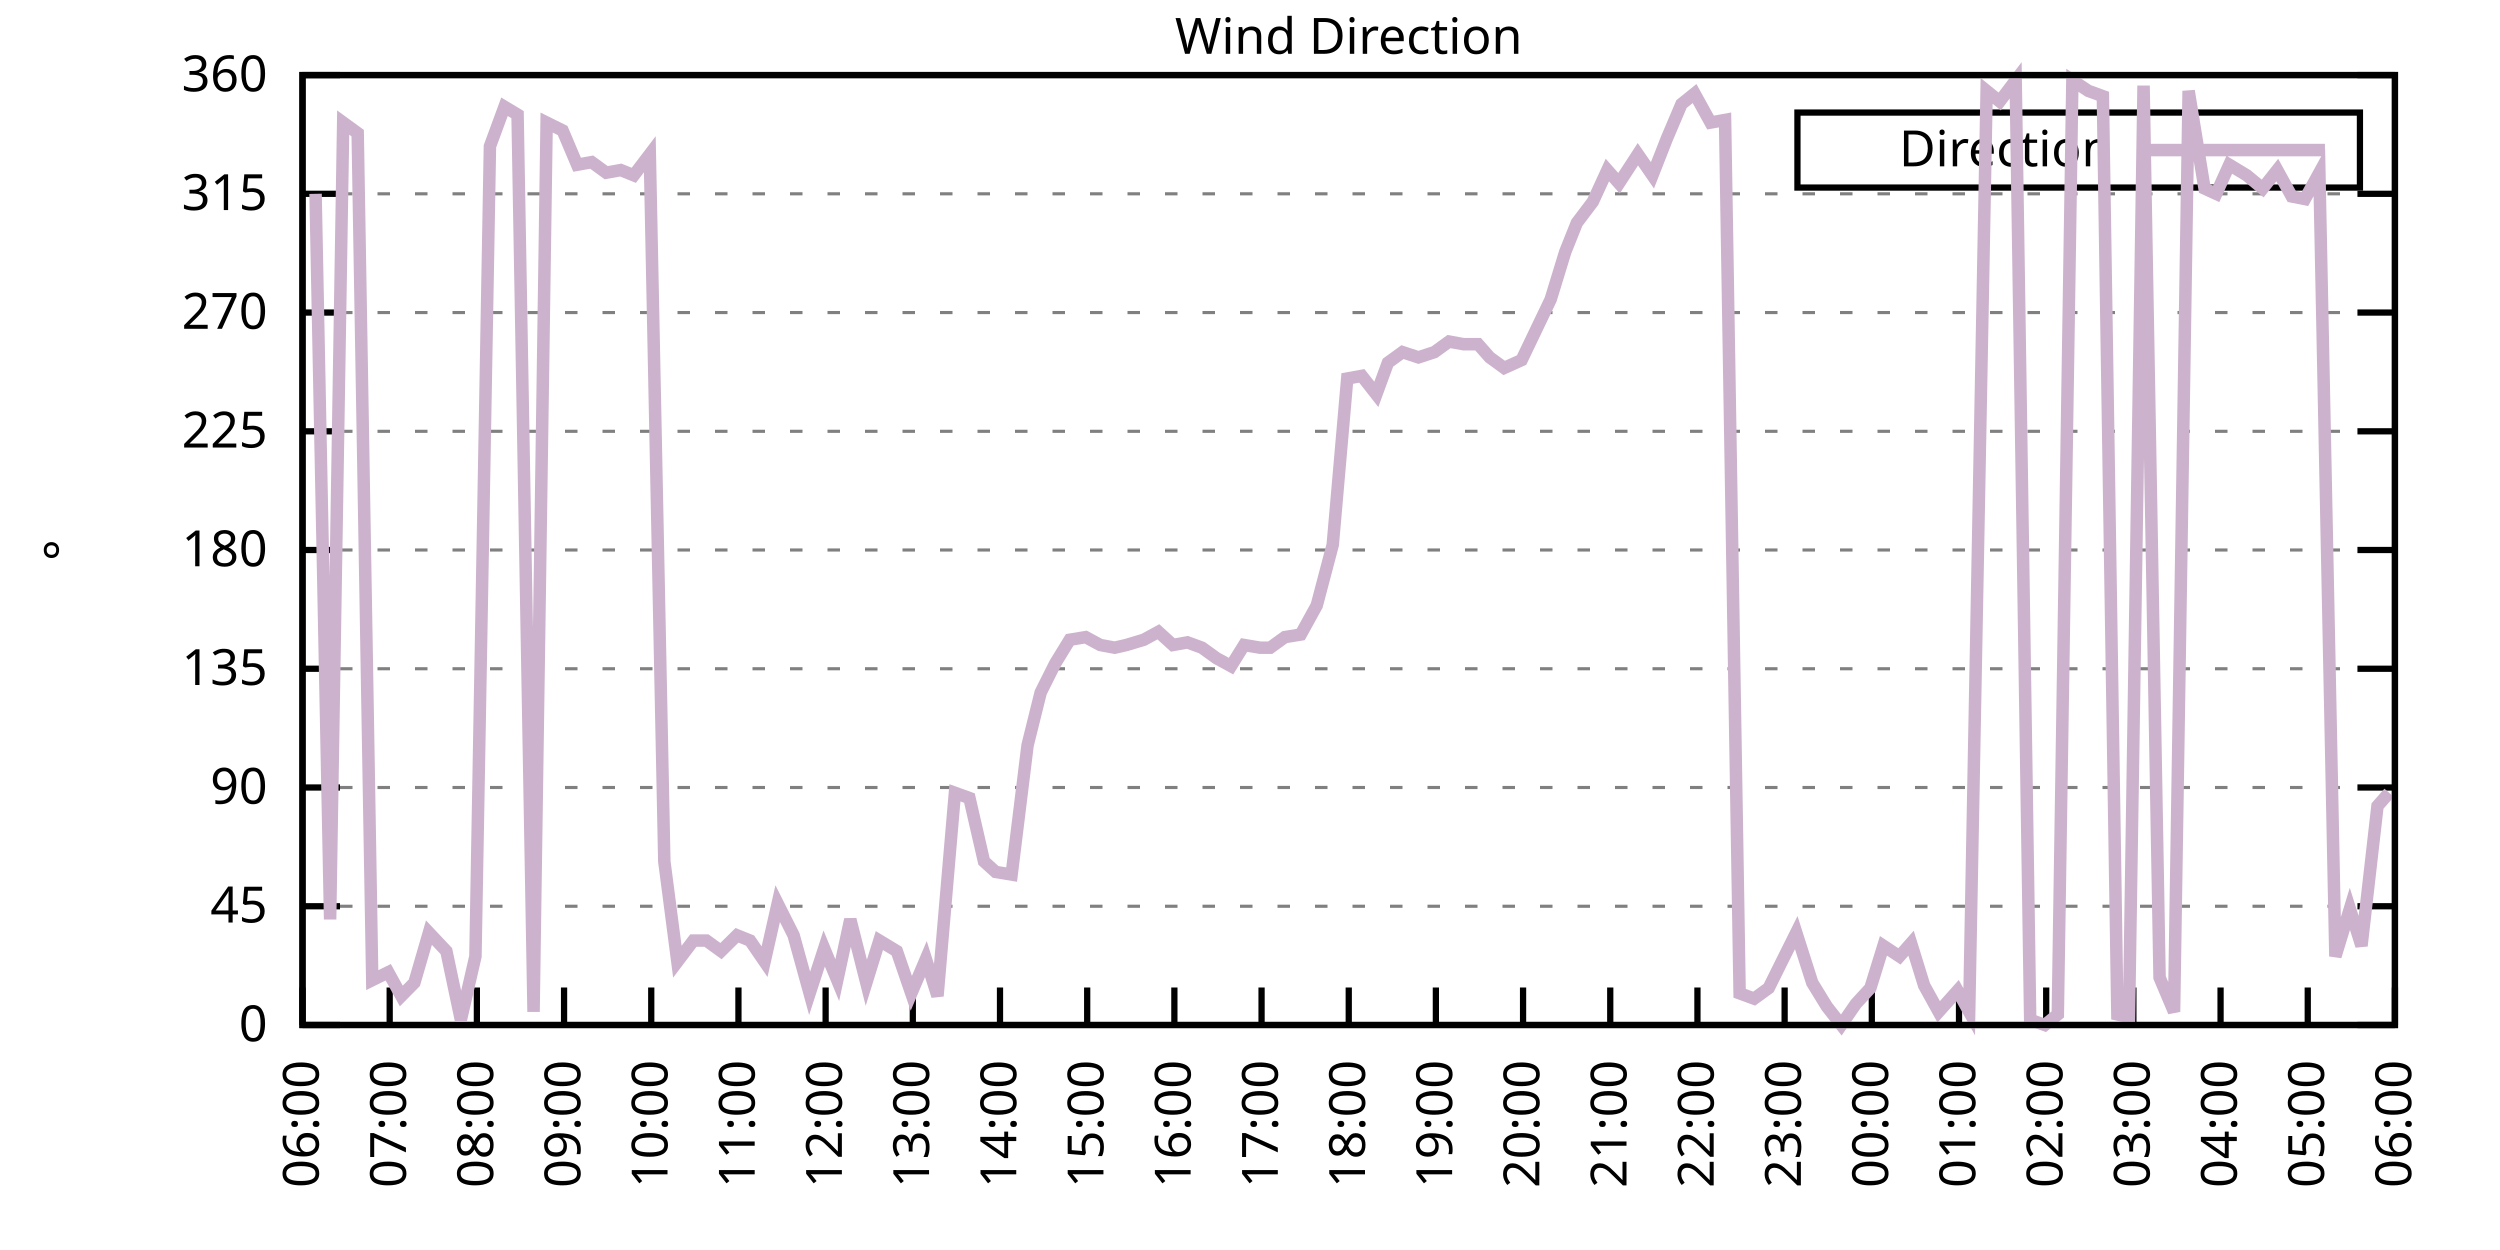
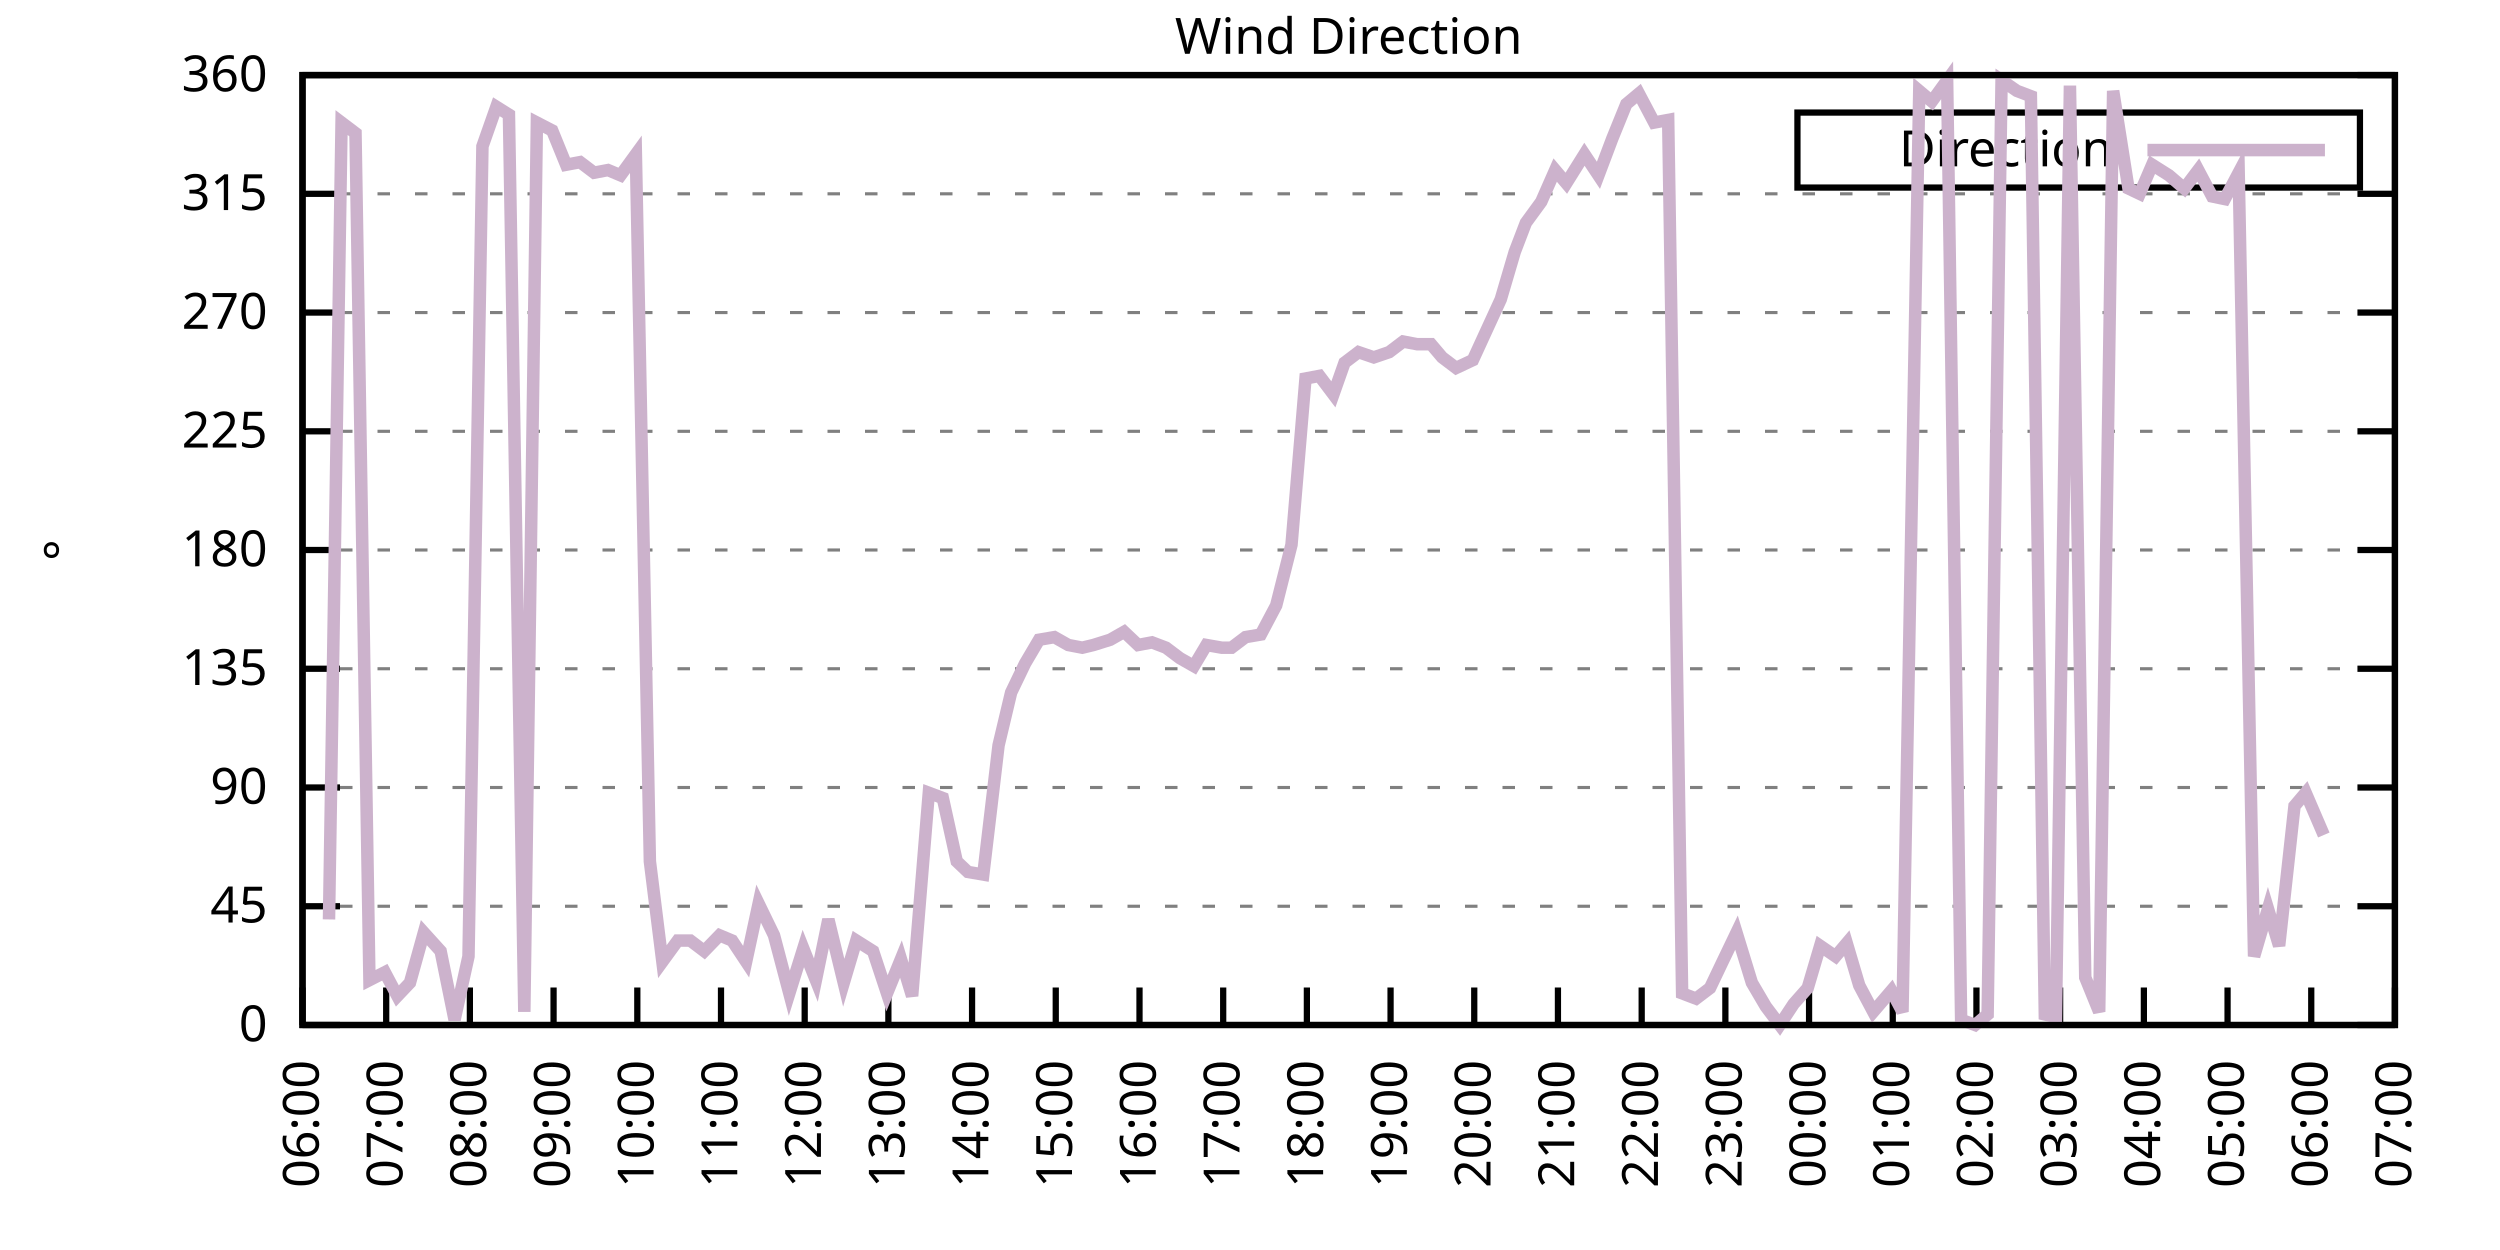
<svg xmlns="http://www.w3.org/2000/svg" xmlns:xlink="http://www.w3.org/1999/xlink" width="400" height="200" viewBox="0 0 400 200">
  <g id="gnuplot_canvas">
    <rect x="0" y="0" width="400" height="200" fill="none" />
    <defs>
      <circle id="gpDot" r="0.5" stroke-width="0.5" stroke="currentColor" />
      <path id="gpPt0" stroke-width="0.333" stroke="currentColor" d="M-1,0 h2 M0,-1 v2" />
      <path id="gpPt1" stroke-width="0.333" stroke="currentColor" d="M-1,-1 L1,1 M1,-1 L-1,1" />
      <path id="gpPt2" stroke-width="0.333" stroke="currentColor" d="M-1,0 L1,0 M0,-1 L0,1 M-1,-1 L1,1 M-1,1 L1,-1" />
      <rect id="gpPt3" stroke-width="0.333" stroke="currentColor" x="-1" y="-1" width="2" height="2" />
      <rect id="gpPt4" stroke-width="0.333" stroke="currentColor" fill="currentColor" x="-1" y="-1" width="2" height="2" />
      <circle id="gpPt5" stroke-width="0.333" stroke="currentColor" cx="0" cy="0" r="1" />
      <use xlink:href="#gpPt5" id="gpPt6" fill="currentColor" stroke="none" />
      <path id="gpPt7" stroke-width="0.333" stroke="currentColor" d="M0,-1.33 L-1.33,0.67 L1.33,0.67 z" />
      <use xlink:href="#gpPt7" id="gpPt8" fill="currentColor" stroke="none" />
      <use xlink:href="#gpPt7" id="gpPt9" stroke="currentColor" transform="rotate(180)" />
      <use xlink:href="#gpPt9" id="gpPt10" fill="currentColor" stroke="none" />
      <use xlink:href="#gpPt3" id="gpPt11" stroke="currentColor" transform="rotate(45)" />
      <use xlink:href="#gpPt11" id="gpPt12" fill="currentColor" stroke="none" />
      <path id="gpPt13" stroke-width="0.333" stroke="currentColor" d="M0,1.330 L1.265,0.411 L0.782,-1.067 L-0.782,-1.076 L-1.265,0.411 z" />
      <use xlink:href="#gpPt13" id="gpPt14" fill="currentColor" stroke="none" />
      <filter id="textbox" filterUnits="objectBoundingBox" x="0" y="0" height="1" width="1">
        <feFlood flood-color="white" flood-opacity="1" result="bgnd" />
        <feComposite in="SourceGraphic" in2="bgnd" operator="atop" />
      </filter>
      <filter id="greybox" filterUnits="objectBoundingBox" x="0" y="0" height="1" width="1">
        <feFlood flood-color="lightgrey" flood-opacity="1" result="grey" />
        <feComposite in="SourceGraphic" in2="grey" operator="atop" />
      </filter>
    </defs>
    <g fill="none" color="white" stroke="currentColor" stroke-width="1.00" stroke-linecap="butt" stroke-linejoin="miter">
</g>
    <g fill="none" color="black" stroke="currentColor" stroke-width="1.00" stroke-linecap="butt" stroke-linejoin="miter">
      <g stroke="none" shape-rendering="crispEdges">
        <polygon fill="rgb(255, 255, 255)" points="48.40,164.00 383.18,164.00 383.18,12.02 48.40,12.02 " />
      </g>
    </g>
    <g fill="none" color="black" stroke="currentColor" stroke-width="1.00" stroke-linecap="butt" stroke-linejoin="miter">
</g>
    <g fill="none" color="black" stroke="black" stroke-width="0.50" stroke-linecap="butt" stroke-linejoin="miter">
</g>
    <g fill="none" color="gray" stroke="currentColor" stroke-width="0.50" stroke-linecap="butt" stroke-linejoin="miter">
      <path stroke="gray" stroke-dasharray="2,4" class="gridline" d="M48.40,164.00 L383.19,164.00  " />
    </g>
    <g fill="none" color="gray" stroke="gray" stroke-width="1.00" stroke-linecap="butt" stroke-linejoin="miter">
</g>
    <g fill="none" color="black" stroke="currentColor" stroke-width="1.00" stroke-linecap="butt" stroke-linejoin="miter">
      <path stroke="black" d="M48.40,164.00 L54.40,164.00 M383.19,164.00 L377.19,164.00  " />
      <g transform="translate(42.80,166.60)" stroke="none" fill="black" font-family="Sans" font-size="8.00" text-anchor="end">
        <text>
          <tspan font-family="Sans"> 0</tspan>
        </text>
      </g>
    </g>
    <g fill="none" color="black" stroke="currentColor" stroke-width="1.00" stroke-linecap="butt" stroke-linejoin="miter">
</g>
    <g fill="none" color="black" stroke="black" stroke-width="0.50" stroke-linecap="butt" stroke-linejoin="miter">
</g>
    <g fill="none" color="gray" stroke="currentColor" stroke-width="0.50" stroke-linecap="butt" stroke-linejoin="miter">
      <path stroke="gray" stroke-dasharray="2,4" class="gridline" d="M48.40,145.00 L383.19,145.00  " />
    </g>
    <g fill="none" color="gray" stroke="gray" stroke-width="1.00" stroke-linecap="butt" stroke-linejoin="miter">
</g>
    <g fill="none" color="black" stroke="currentColor" stroke-width="1.00" stroke-linecap="butt" stroke-linejoin="miter">
      <path stroke="black" d="M48.40,145.00 L54.40,145.00 M383.19,145.00 L377.19,145.00  " />
      <g transform="translate(42.80,147.60)" stroke="none" fill="black" font-family="Sans" font-size="8.00" text-anchor="end">
        <text>
          <tspan font-family="Sans"> 45</tspan>
        </text>
      </g>
    </g>
    <g fill="none" color="black" stroke="currentColor" stroke-width="1.00" stroke-linecap="butt" stroke-linejoin="miter">
</g>
    <g fill="none" color="black" stroke="black" stroke-width="0.50" stroke-linecap="butt" stroke-linejoin="miter">
</g>
    <g fill="none" color="gray" stroke="currentColor" stroke-width="0.50" stroke-linecap="butt" stroke-linejoin="miter">
      <path stroke="gray" stroke-dasharray="2,4" class="gridline" d="M48.40,126.00 L383.19,126.00  " />
    </g>
    <g fill="none" color="gray" stroke="gray" stroke-width="1.00" stroke-linecap="butt" stroke-linejoin="miter">
</g>
    <g fill="none" color="black" stroke="currentColor" stroke-width="1.00" stroke-linecap="butt" stroke-linejoin="miter">
      <path stroke="black" d="M48.40,126.00 L54.40,126.00 M383.19,126.00 L377.19,126.00  " />
      <g transform="translate(42.80,128.60)" stroke="none" fill="black" font-family="Sans" font-size="8.00" text-anchor="end">
        <text>
          <tspan font-family="Sans"> 90</tspan>
        </text>
      </g>
    </g>
    <g fill="none" color="black" stroke="currentColor" stroke-width="1.00" stroke-linecap="butt" stroke-linejoin="miter">
</g>
    <g fill="none" color="black" stroke="black" stroke-width="0.50" stroke-linecap="butt" stroke-linejoin="miter">
</g>
    <g fill="none" color="gray" stroke="currentColor" stroke-width="0.50" stroke-linecap="butt" stroke-linejoin="miter">
      <path stroke="gray" stroke-dasharray="2,4" class="gridline" d="M48.40,107.00 L383.19,107.00  " />
    </g>
    <g fill="none" color="gray" stroke="gray" stroke-width="1.00" stroke-linecap="butt" stroke-linejoin="miter">
</g>
    <g fill="none" color="black" stroke="currentColor" stroke-width="1.00" stroke-linecap="butt" stroke-linejoin="miter">
      <path stroke="black" d="M48.40,107.00 L54.40,107.00 M383.19,107.00 L377.19,107.00  " />
      <g transform="translate(42.80,109.60)" stroke="none" fill="black" font-family="Sans" font-size="8.00" text-anchor="end">
        <text>
          <tspan font-family="Sans"> 135</tspan>
        </text>
      </g>
    </g>
    <g fill="none" color="black" stroke="currentColor" stroke-width="1.00" stroke-linecap="butt" stroke-linejoin="miter">
</g>
    <g fill="none" color="black" stroke="black" stroke-width="0.50" stroke-linecap="butt" stroke-linejoin="miter">
</g>
    <g fill="none" color="gray" stroke="currentColor" stroke-width="0.50" stroke-linecap="butt" stroke-linejoin="miter">
      <path stroke="gray" stroke-dasharray="2,4" class="gridline" d="M48.40,88.00 L383.19,88.00  " />
    </g>
    <g fill="none" color="gray" stroke="gray" stroke-width="1.00" stroke-linecap="butt" stroke-linejoin="miter">
</g>
    <g fill="none" color="black" stroke="currentColor" stroke-width="1.00" stroke-linecap="butt" stroke-linejoin="miter">
      <path stroke="black" d="M48.40,88.00 L54.40,88.00 M383.19,88.00 L377.19,88.00  " />
      <g transform="translate(42.80,90.60)" stroke="none" fill="black" font-family="Sans" font-size="8.00" text-anchor="end">
        <text>
          <tspan font-family="Sans"> 180</tspan>
        </text>
      </g>
    </g>
    <g fill="none" color="black" stroke="currentColor" stroke-width="1.00" stroke-linecap="butt" stroke-linejoin="miter">
</g>
    <g fill="none" color="black" stroke="black" stroke-width="0.50" stroke-linecap="butt" stroke-linejoin="miter">
</g>
    <g fill="none" color="gray" stroke="currentColor" stroke-width="0.50" stroke-linecap="butt" stroke-linejoin="miter">
      <path stroke="gray" stroke-dasharray="2,4" class="gridline" d="M48.40,69.01 L383.19,69.01  " />
    </g>
    <g fill="none" color="gray" stroke="gray" stroke-width="1.00" stroke-linecap="butt" stroke-linejoin="miter">
</g>
    <g fill="none" color="black" stroke="currentColor" stroke-width="1.00" stroke-linecap="butt" stroke-linejoin="miter">
      <path stroke="black" d="M48.40,69.01 L54.40,69.01 M383.19,69.01 L377.19,69.01  " />
      <g transform="translate(42.80,71.61)" stroke="none" fill="black" font-family="Sans" font-size="8.00" text-anchor="end">
        <text>
          <tspan font-family="Sans"> 225</tspan>
        </text>
      </g>
    </g>
    <g fill="none" color="black" stroke="currentColor" stroke-width="1.00" stroke-linecap="butt" stroke-linejoin="miter">
</g>
    <g fill="none" color="black" stroke="black" stroke-width="0.50" stroke-linecap="butt" stroke-linejoin="miter">
</g>
    <g fill="none" color="gray" stroke="currentColor" stroke-width="0.50" stroke-linecap="butt" stroke-linejoin="miter">
      <path stroke="gray" stroke-dasharray="2,4" class="gridline" d="M48.40,50.01 L383.19,50.01  " />
    </g>
    <g fill="none" color="gray" stroke="gray" stroke-width="1.00" stroke-linecap="butt" stroke-linejoin="miter">
</g>
    <g fill="none" color="black" stroke="currentColor" stroke-width="1.00" stroke-linecap="butt" stroke-linejoin="miter">
      <path stroke="black" d="M48.40,50.01 L54.40,50.01 M383.19,50.01 L377.19,50.01  " />
      <g transform="translate(42.80,52.61)" stroke="none" fill="black" font-family="Sans" font-size="8.00" text-anchor="end">
        <text>
          <tspan font-family="Sans"> 270</tspan>
        </text>
      </g>
    </g>
    <g fill="none" color="black" stroke="currentColor" stroke-width="1.00" stroke-linecap="butt" stroke-linejoin="miter">
</g>
    <g fill="none" color="black" stroke="black" stroke-width="0.50" stroke-linecap="butt" stroke-linejoin="miter">
</g>
    <g fill="none" color="gray" stroke="currentColor" stroke-width="0.50" stroke-linecap="butt" stroke-linejoin="miter">
      <path stroke="gray" stroke-dasharray="2,4" class="gridline" d="M48.40,31.01 L383.19,31.01  " />
    </g>
    <g fill="none" color="gray" stroke="gray" stroke-width="1.00" stroke-linecap="butt" stroke-linejoin="miter">
</g>
    <g fill="none" color="black" stroke="currentColor" stroke-width="1.00" stroke-linecap="butt" stroke-linejoin="miter">
      <path stroke="black" d="M48.40,31.01 L54.40,31.01 M383.19,31.01 L377.19,31.01  " />
      <g transform="translate(42.80,33.61)" stroke="none" fill="black" font-family="Sans" font-size="8.00" text-anchor="end">
        <text>
          <tspan font-family="Sans"> 315</tspan>
        </text>
      </g>
    </g>
    <g fill="none" color="black" stroke="currentColor" stroke-width="1.00" stroke-linecap="butt" stroke-linejoin="miter">
</g>
    <g fill="none" color="black" stroke="black" stroke-width="0.50" stroke-linecap="butt" stroke-linejoin="miter">
</g>
    <g fill="none" color="gray" stroke="currentColor" stroke-width="0.50" stroke-linecap="butt" stroke-linejoin="miter">
      <path stroke="gray" stroke-dasharray="2,4" class="gridline" d="M48.40,12.01 L383.19,12.01  " />
    </g>
    <g fill="none" color="gray" stroke="gray" stroke-width="1.00" stroke-linecap="butt" stroke-linejoin="miter">
</g>
    <g fill="none" color="black" stroke="currentColor" stroke-width="1.00" stroke-linecap="butt" stroke-linejoin="miter">
      <path stroke="black" d="M48.40,12.01 L54.40,12.01 M383.19,12.01 L377.19,12.01  " />
      <g transform="translate(42.80,14.61)" stroke="none" fill="black" font-family="Sans" font-size="8.00" text-anchor="end">
        <text>
          <tspan font-family="Sans"> 360</tspan>
        </text>
      </g>
    </g>
    <g fill="none" color="black" stroke="currentColor" stroke-width="1.00" stroke-linecap="butt" stroke-linejoin="miter">
      <path stroke="black" d="M48.40,164.00 L48.40,158.00  " />
      <g transform="translate(51.00,169.60) rotate(270.00)" stroke="none" fill="black" font-family="Sans" font-size="8.00" text-anchor="end">
        <text>
          <tspan font-family="Sans">06:00</tspan>
        </text>
      </g>
    </g>
    <g fill="none" color="black" stroke="currentColor" stroke-width="1.00" stroke-linecap="butt" stroke-linejoin="miter">
-       <path stroke="black" d="M62.35,164.00 L62.35,158.00  " />
-       <g transform="translate(64.95,169.60) rotate(270.00)" stroke="none" fill="black" font-family="Sans" font-size="8.00" text-anchor="end">
+       <path stroke="black" d="M61.79,164.00 L61.79,158.00  " />
+       <g transform="translate(64.39,169.60) rotate(270.00)" stroke="none" fill="black" font-family="Sans" font-size="8.00" text-anchor="end">
        <text>
          <tspan font-family="Sans">07:00</tspan>
        </text>
      </g>
    </g>
    <g fill="none" color="black" stroke="currentColor" stroke-width="1.00" stroke-linecap="butt" stroke-linejoin="miter">
-       <path stroke="black" d="M76.30,164.00 L76.30,158.00  " />
-       <g transform="translate(78.90,169.60) rotate(270.00)" stroke="none" fill="black" font-family="Sans" font-size="8.00" text-anchor="end">
+       <path stroke="black" d="M75.18,164.00 L75.18,158.00  " />
+       <g transform="translate(77.78,169.60) rotate(270.00)" stroke="none" fill="black" font-family="Sans" font-size="8.00" text-anchor="end">
        <text>
          <tspan font-family="Sans">08:00</tspan>
        </text>
      </g>
    </g>
    <g fill="none" color="black" stroke="currentColor" stroke-width="1.00" stroke-linecap="butt" stroke-linejoin="miter">
-       <path stroke="black" d="M90.25,164.00 L90.25,158.00  " />
-       <g transform="translate(92.85,169.60) rotate(270.00)" stroke="none" fill="black" font-family="Sans" font-size="8.00" text-anchor="end">
+       <path stroke="black" d="M88.57,164.00 L88.57,158.00  " />
+       <g transform="translate(91.17,169.60) rotate(270.00)" stroke="none" fill="black" font-family="Sans" font-size="8.00" text-anchor="end">
        <text>
          <tspan font-family="Sans">09:00</tspan>
        </text>
      </g>
    </g>
    <g fill="none" color="black" stroke="currentColor" stroke-width="1.00" stroke-linecap="butt" stroke-linejoin="miter">
-       <path stroke="black" d="M104.20,164.00 L104.20,158.00  " />
-       <g transform="translate(106.80,169.60) rotate(270.00)" stroke="none" fill="black" font-family="Sans" font-size="8.00" text-anchor="end">
+       <path stroke="black" d="M101.97,164.00 L101.97,158.00  " />
+       <g transform="translate(104.57,169.60) rotate(270.00)" stroke="none" fill="black" font-family="Sans" font-size="8.00" text-anchor="end">
        <text>
          <tspan font-family="Sans">10:00</tspan>
        </text>
      </g>
    </g>
    <g fill="none" color="black" stroke="currentColor" stroke-width="1.00" stroke-linecap="butt" stroke-linejoin="miter">
-       <path stroke="black" d="M118.15,164.00 L118.15,158.00  " />
-       <g transform="translate(120.75,169.60) rotate(270.00)" stroke="none" fill="black" font-family="Sans" font-size="8.00" text-anchor="end">
+       <path stroke="black" d="M115.36,164.00 L115.36,158.00  " />
+       <g transform="translate(117.96,169.60) rotate(270.00)" stroke="none" fill="black" font-family="Sans" font-size="8.00" text-anchor="end">
        <text>
          <tspan font-family="Sans">11:00</tspan>
        </text>
      </g>
    </g>
    <g fill="none" color="black" stroke="currentColor" stroke-width="1.00" stroke-linecap="butt" stroke-linejoin="miter">
-       <path stroke="black" d="M132.10,164.00 L132.10,158.00  " />
-       <g transform="translate(134.70,169.60) rotate(270.00)" stroke="none" fill="black" font-family="Sans" font-size="8.00" text-anchor="end">
+       <path stroke="black" d="M128.75,164.00 L128.75,158.00  " />
+       <g transform="translate(131.35,169.60) rotate(270.00)" stroke="none" fill="black" font-family="Sans" font-size="8.00" text-anchor="end">
        <text>
          <tspan font-family="Sans">12:00</tspan>
        </text>
      </g>
    </g>
    <g fill="none" color="black" stroke="currentColor" stroke-width="1.00" stroke-linecap="butt" stroke-linejoin="miter">
-       <path stroke="black" d="M146.05,164.00 L146.05,158.00  " />
-       <g transform="translate(148.65,169.60) rotate(270.00)" stroke="none" fill="black" font-family="Sans" font-size="8.00" text-anchor="end">
+       <path stroke="black" d="M142.14,164.00 L142.14,158.00  " />
+       <g transform="translate(144.74,169.60) rotate(270.00)" stroke="none" fill="black" font-family="Sans" font-size="8.00" text-anchor="end">
        <text>
          <tspan font-family="Sans">13:00</tspan>
        </text>
      </g>
    </g>
    <g fill="none" color="black" stroke="currentColor" stroke-width="1.00" stroke-linecap="butt" stroke-linejoin="miter">
-       <path stroke="black" d="M160.00,164.00 L160.00,158.00  " />
-       <g transform="translate(162.60,169.60) rotate(270.00)" stroke="none" fill="black" font-family="Sans" font-size="8.00" text-anchor="end">
+       <path stroke="black" d="M155.53,164.00 L155.53,158.00  " />
+       <g transform="translate(158.13,169.60) rotate(270.00)" stroke="none" fill="black" font-family="Sans" font-size="8.00" text-anchor="end">
        <text>
          <tspan font-family="Sans">14:00</tspan>
        </text>
      </g>
    </g>
    <g fill="none" color="black" stroke="currentColor" stroke-width="1.00" stroke-linecap="butt" stroke-linejoin="miter">
-       <path stroke="black" d="M173.95,164.00 L173.95,158.00  " />
-       <g transform="translate(176.55,169.60) rotate(270.00)" stroke="none" fill="black" font-family="Sans" font-size="8.00" text-anchor="end">
+       <path stroke="black" d="M168.92,164.00 L168.92,158.00  " />
+       <g transform="translate(171.52,169.60) rotate(270.00)" stroke="none" fill="black" font-family="Sans" font-size="8.00" text-anchor="end">
        <text>
          <tspan font-family="Sans">15:00</tspan>
        </text>
      </g>
    </g>
    <g fill="none" color="black" stroke="currentColor" stroke-width="1.00" stroke-linecap="butt" stroke-linejoin="miter">
-       <path stroke="black" d="M187.90,164.00 L187.90,158.00  " />
-       <g transform="translate(190.50,169.60) rotate(270.00)" stroke="none" fill="black" font-family="Sans" font-size="8.00" text-anchor="end">
+       <path stroke="black" d="M182.32,164.00 L182.32,158.00  " />
+       <g transform="translate(184.92,169.60) rotate(270.00)" stroke="none" fill="black" font-family="Sans" font-size="8.00" text-anchor="end">
        <text>
          <tspan font-family="Sans">16:00</tspan>
        </text>
      </g>
    </g>
    <g fill="none" color="black" stroke="currentColor" stroke-width="1.00" stroke-linecap="butt" stroke-linejoin="miter">
-       <path stroke="black" d="M201.85,164.00 L201.85,158.00  " />
-       <g transform="translate(204.45,169.60) rotate(270.00)" stroke="none" fill="black" font-family="Sans" font-size="8.00" text-anchor="end">
+       <path stroke="black" d="M195.71,164.00 L195.71,158.00  " />
+       <g transform="translate(198.31,169.60) rotate(270.00)" stroke="none" fill="black" font-family="Sans" font-size="8.00" text-anchor="end">
        <text>
          <tspan font-family="Sans">17:00</tspan>
        </text>
      </g>
    </g>
    <g fill="none" color="black" stroke="currentColor" stroke-width="1.00" stroke-linecap="butt" stroke-linejoin="miter">
-       <path stroke="black" d="M215.80,164.00 L215.80,158.00  " />
-       <g transform="translate(218.40,169.60) rotate(270.00)" stroke="none" fill="black" font-family="Sans" font-size="8.00" text-anchor="end">
+       <path stroke="black" d="M209.10,164.00 L209.10,158.00  " />
+       <g transform="translate(211.70,169.60) rotate(270.00)" stroke="none" fill="black" font-family="Sans" font-size="8.00" text-anchor="end">
        <text>
          <tspan font-family="Sans">18:00</tspan>
        </text>
      </g>
    </g>
    <g fill="none" color="black" stroke="currentColor" stroke-width="1.00" stroke-linecap="butt" stroke-linejoin="miter">
-       <path stroke="black" d="M229.74,164.00 L229.74,158.00  " />
-       <g transform="translate(232.34,169.60) rotate(270.00)" stroke="none" fill="black" font-family="Sans" font-size="8.00" text-anchor="end">
+       <path stroke="black" d="M222.49,164.00 L222.49,158.00  " />
+       <g transform="translate(225.09,169.60) rotate(270.00)" stroke="none" fill="black" font-family="Sans" font-size="8.00" text-anchor="end">
        <text>
          <tspan font-family="Sans">19:00</tspan>
        </text>
      </g>
    </g>
    <g fill="none" color="black" stroke="currentColor" stroke-width="1.00" stroke-linecap="butt" stroke-linejoin="miter">
-       <path stroke="black" d="M243.69,164.00 L243.69,158.00  " />
-       <g transform="translate(246.29,169.60) rotate(270.00)" stroke="none" fill="black" font-family="Sans" font-size="8.00" text-anchor="end">
+       <path stroke="black" d="M235.88,164.00 L235.88,158.00  " />
+       <g transform="translate(238.48,169.60) rotate(270.00)" stroke="none" fill="black" font-family="Sans" font-size="8.00" text-anchor="end">
        <text>
          <tspan font-family="Sans">20:00</tspan>
        </text>
      </g>
    </g>
    <g fill="none" color="black" stroke="currentColor" stroke-width="1.00" stroke-linecap="butt" stroke-linejoin="miter">
-       <path stroke="black" d="M257.64,164.00 L257.64,158.00  " />
-       <g transform="translate(260.24,169.60) rotate(270.00)" stroke="none" fill="black" font-family="Sans" font-size="8.00" text-anchor="end">
+       <path stroke="black" d="M249.27,164.00 L249.27,158.00  " />
+       <g transform="translate(251.87,169.60) rotate(270.00)" stroke="none" fill="black" font-family="Sans" font-size="8.00" text-anchor="end">
        <text>
          <tspan font-family="Sans">21:00</tspan>
        </text>
      </g>
    </g>
    <g fill="none" color="black" stroke="currentColor" stroke-width="1.00" stroke-linecap="butt" stroke-linejoin="miter">
-       <path stroke="black" d="M271.59,164.00 L271.59,158.00  " />
-       <g transform="translate(274.19,169.60) rotate(270.00)" stroke="none" fill="black" font-family="Sans" font-size="8.00" text-anchor="end">
+       <path stroke="black" d="M262.67,164.00 L262.67,158.00  " />
+       <g transform="translate(265.27,169.60) rotate(270.00)" stroke="none" fill="black" font-family="Sans" font-size="8.00" text-anchor="end">
        <text>
          <tspan font-family="Sans">22:00</tspan>
        </text>
      </g>
    </g>
    <g fill="none" color="black" stroke="currentColor" stroke-width="1.00" stroke-linecap="butt" stroke-linejoin="miter">
-       <path stroke="black" d="M285.54,164.00 L285.54,158.00  " />
-       <g transform="translate(288.14,169.60) rotate(270.00)" stroke="none" fill="black" font-family="Sans" font-size="8.00" text-anchor="end">
+       <path stroke="black" d="M276.06,164.00 L276.06,158.00  " />
+       <g transform="translate(278.66,169.60) rotate(270.00)" stroke="none" fill="black" font-family="Sans" font-size="8.00" text-anchor="end">
        <text>
          <tspan font-family="Sans">23:00</tspan>
        </text>
      </g>
    </g>
    <g fill="none" color="black" stroke="currentColor" stroke-width="1.00" stroke-linecap="butt" stroke-linejoin="miter">
-       <path stroke="black" d="M299.49,164.00 L299.49,158.00  " />
-       <g transform="translate(302.09,169.60) rotate(270.00)" stroke="none" fill="black" font-family="Sans" font-size="8.00" text-anchor="end">
+       <path stroke="black" d="M289.45,164.00 L289.45,158.00  " />
+       <g transform="translate(292.05,169.60) rotate(270.00)" stroke="none" fill="black" font-family="Sans" font-size="8.00" text-anchor="end">
        <text>
          <tspan font-family="Sans">00:00</tspan>
        </text>
      </g>
    </g>
    <g fill="none" color="black" stroke="currentColor" stroke-width="1.00" stroke-linecap="butt" stroke-linejoin="miter">
-       <path stroke="black" d="M313.44,164.00 L313.44,158.00  " />
-       <g transform="translate(316.04,169.60) rotate(270.00)" stroke="none" fill="black" font-family="Sans" font-size="8.00" text-anchor="end">
+       <path stroke="black" d="M302.84,164.00 L302.84,158.00  " />
+       <g transform="translate(305.44,169.60) rotate(270.00)" stroke="none" fill="black" font-family="Sans" font-size="8.00" text-anchor="end">
        <text>
          <tspan font-family="Sans">01:00</tspan>
        </text>
      </g>
    </g>
    <g fill="none" color="black" stroke="currentColor" stroke-width="1.00" stroke-linecap="butt" stroke-linejoin="miter">
-       <path stroke="black" d="M327.39,164.00 L327.39,158.00  " />
-       <g transform="translate(329.99,169.60) rotate(270.00)" stroke="none" fill="black" font-family="Sans" font-size="8.00" text-anchor="end">
+       <path stroke="black" d="M316.23,164.00 L316.23,158.00  " />
+       <g transform="translate(318.83,169.60) rotate(270.00)" stroke="none" fill="black" font-family="Sans" font-size="8.00" text-anchor="end">
        <text>
          <tspan font-family="Sans">02:00</tspan>
        </text>
      </g>
    </g>
    <g fill="none" color="black" stroke="currentColor" stroke-width="1.00" stroke-linecap="butt" stroke-linejoin="miter">
-       <path stroke="black" d="M341.34,164.00 L341.34,158.00  " />
-       <g transform="translate(343.94,169.60) rotate(270.00)" stroke="none" fill="black" font-family="Sans" font-size="8.00" text-anchor="end">
+       <path stroke="black" d="M329.62,164.00 L329.62,158.00  " />
+       <g transform="translate(332.22,169.60) rotate(270.00)" stroke="none" fill="black" font-family="Sans" font-size="8.00" text-anchor="end">
        <text>
          <tspan font-family="Sans">03:00</tspan>
        </text>
      </g>
    </g>
    <g fill="none" color="black" stroke="currentColor" stroke-width="1.00" stroke-linecap="butt" stroke-linejoin="miter">
-       <path stroke="black" d="M355.29,164.00 L355.29,158.00  " />
-       <g transform="translate(357.89,169.60) rotate(270.00)" stroke="none" fill="black" font-family="Sans" font-size="8.00" text-anchor="end">
+       <path stroke="black" d="M343.02,164.00 L343.02,158.00  " />
+       <g transform="translate(345.62,169.60) rotate(270.00)" stroke="none" fill="black" font-family="Sans" font-size="8.00" text-anchor="end">
        <text>
          <tspan font-family="Sans">04:00</tspan>
        </text>
      </g>
    </g>
    <g fill="none" color="black" stroke="currentColor" stroke-width="1.00" stroke-linecap="butt" stroke-linejoin="miter">
-       <path stroke="black" d="M369.24,164.00 L369.24,158.00  " />
-       <g transform="translate(371.84,169.60) rotate(270.00)" stroke="none" fill="black" font-family="Sans" font-size="8.00" text-anchor="end">
+       <path stroke="black" d="M356.41,164.00 L356.41,158.00  " />
+       <g transform="translate(359.01,169.60) rotate(270.00)" stroke="none" fill="black" font-family="Sans" font-size="8.00" text-anchor="end">
        <text>
          <tspan font-family="Sans">05:00</tspan>
+         </text>
+       </g>
+     </g>
+     <g fill="none" color="black" stroke="currentColor" stroke-width="1.00" stroke-linecap="butt" stroke-linejoin="miter">
+       <path stroke="black" d="M369.80,164.00 L369.80,158.00  " />
+       <g transform="translate(372.40,169.60) rotate(270.00)" stroke="none" fill="black" font-family="Sans" font-size="8.00" text-anchor="end">
+         <text>
+           <tspan font-family="Sans">06:00</tspan>
        </text>
      </g>
    </g>
    <g fill="none" color="black" stroke="currentColor" stroke-width="1.00" stroke-linecap="butt" stroke-linejoin="miter">
      <path stroke="black" d="M383.19,164.00 L383.19,158.00  " />
      <g transform="translate(385.79,169.60) rotate(270.00)" stroke="none" fill="black" font-family="Sans" font-size="8.00" text-anchor="end">
        <text>
-           <tspan font-family="Sans">06:00</tspan>
+           <tspan font-family="Sans">07:00</tspan>
        </text>
      </g>
    </g>
    <g fill="none" color="black" stroke="currentColor" stroke-width="1.00" stroke-linecap="butt" stroke-linejoin="miter">
</g>
    <g fill="none" color="black" stroke="currentColor" stroke-width="1.00" stroke-linecap="butt" stroke-linejoin="miter">
      <path stroke="black" d="M48.40,12.01 L48.40,164.00 L383.19,164.00 L383.19,12.01 L48.40,12.01 Z  " />
    </g>
    <g fill="none" color="black" stroke="currentColor" stroke-width="1.00" stroke-linecap="butt" stroke-linejoin="miter">
</g>
    <g fill="none" color="black" stroke="currentColor" stroke-width="1.00" stroke-linecap="butt" stroke-linejoin="miter">
      <path stroke="black" d="M287.59,30.01 L287.59,18.01 L377.59,18.01 L377.59,30.01 L287.59,30.01 Z  " />
    </g>
    <g id="Wind_direction_plot_1">
      <g fill="none" color="white" stroke="black" stroke-width="2.00" stroke-linecap="butt" stroke-linejoin="miter">
</g>
      <g fill="none" color="black" stroke="currentColor" stroke-width="2.00" stroke-linecap="butt" stroke-linejoin="miter">
        <g transform="translate(337.99,26.61)" stroke="none" fill="black" font-family="Sans" font-size="8.00" text-anchor="end">
          <text>
            <tspan font-family="Sans">Direction</tspan>
          </text>
        </g>
      </g>
      <g fill="none" color="black" stroke="currentColor" stroke-width="2.00" stroke-linecap="butt" stroke-linejoin="miter">
-         <path stroke="rgb(204, 178, 204)" d="M343.59,24.01 L371.99,24.01 M50.49,31.01 L52.82,147.11 L54.91,19.61 L57.23,21.30 L59.56,156.82 L62.12,155.56   L64.21,159.36 L66.30,157.24 L68.63,149.22 L71.42,152.18 L73.74,163.16 L76.07,153.02 L78.39,23.41 L80.72,17.08   L82.81,18.34 L85.37,161.89 L87.46,19.61 L90.02,20.88 L92.34,26.36 L94.67,25.94 L96.99,27.63 L99.32,27.21   L101.41,28.05 L103.97,24.68 L106.29,137.82 L108.38,153.87 L110.94,150.49 L113.03,150.49 L115.36,152.18 L117.92,149.65   L120.01,150.49 L122.33,153.87 L124.43,144.58 L126.98,149.65 L129.54,158.93 L131.87,151.76 L133.96,156.82 L136.05,147.11   L138.61,157.24 L140.70,150.49 L143.49,152.18 L145.81,158.93 L148.14,153.45 L150.00,159.36 L152.79,126.85 L155.11,127.69   L157.44,137.82 L159.30,139.51 L161.86,139.93 L164.41,119.25 L166.51,110.80 L168.83,106.16 L171.16,102.36 L173.71,101.94   L176.04,103.20 L178.36,103.63 L180.22,103.20 L183.01,102.36 L185.34,101.09 L187.66,103.20 L189.99,102.78 L192.31,103.63   L194.64,105.31 L196.96,106.58 L199.06,103.20 L201.61,103.63 L203.24,103.63 L205.57,101.94 L208.12,101.52 L210.68,96.87   L213.24,87.16 L215.56,60.56 L217.89,60.14 L220.21,63.10 L222.07,58.03 L224.40,56.34 L226.95,57.18 L229.51,56.34   L231.84,54.65 L234.16,55.07 L236.49,55.07 L238.35,57.18 L240.67,58.87 L243.46,57.61 L248.11,47.90 L250.44,40.30   L252.30,35.65 L254.85,32.28 L257.18,27.21 L259.04,29.32 L262.06,24.68 L264.39,28.05 L266.71,22.14 L269.04,16.65   L271.13,14.97 L273.69,19.61 L276.01,19.19 L278.34,158.93 L280.66,159.78 L282.99,158.09 L285.08,153.87 L287.40,149.22   L289.96,157.24 L292.29,161.04 L294.61,164.00 L296.94,160.62 L299.26,158.09 L301.35,151.33 L303.91,153.02 L305.77,150.91   L307.86,157.67 L310.19,161.89 L313.21,158.51 L315.07,161.89 L317.86,14.54 L319.95,16.23 L322.51,12.85 L324.83,163.16   L327.16,164.00 L329.25,162.31 L331.58,12.85 L334.13,14.54 L336.46,15.39 L338.78,162.31 L340.64,162.73 L342.97,13.70   L345.53,156.40 L347.85,161.89 L350.18,14.54 L352.73,30.16 L354.59,31.01 L356.69,26.36 L359.48,28.05 L362.03,30.16   L364.36,27.21 L366.68,31.43 L368.78,31.85 L371.10,27.63 L373.66,153.02 L375.98,145.42 L377.84,151.33 L380.40,128.96   L382.26,126.85  " />
+         <path stroke="rgb(204, 178, 204)" d="M343.59,24.01 L371.99,24.01 M52.64,147.11 L54.65,19.61 L56.88,21.30 L59.11,156.82 L61.57,155.56 L63.58,159.36   L65.59,157.24 L67.82,149.22 L70.50,152.18 L72.73,163.16 L74.96,153.02 L77.19,23.41 L79.42,17.08 L81.43,18.34   L83.89,161.89 L85.90,19.61 L88.35,20.88 L90.58,26.36 L92.82,25.94 L95.05,27.63 L97.28,27.21 L99.29,28.05   L101.74,24.68 L103.98,137.82 L105.98,153.87 L108.44,150.49 L110.45,150.49 L112.68,152.18 L115.13,149.65 L117.14,150.49   L119.38,153.87 L121.38,144.58 L123.84,149.65 L126.29,158.93 L128.53,151.76 L130.54,156.82 L132.54,147.11 L135.00,157.24   L137.01,150.49 L139.69,152.18 L141.92,158.93 L144.15,153.45 L145.94,159.36 L148.61,126.85 L150.85,127.69 L153.08,137.82   L154.86,139.51 L157.32,139.93 L159.77,119.25 L161.78,110.80 L164.01,106.16 L166.25,102.36 L168.70,101.94 L170.93,103.20   L173.17,103.63 L174.95,103.20 L177.63,102.36 L179.86,101.09 L182.09,103.20 L184.32,102.78 L186.56,103.63 L188.79,105.31   L191.02,106.58 L193.03,103.20 L195.48,103.63 L197.05,103.63 L199.28,101.94 L201.73,101.52 L204.19,96.87 L206.64,87.16   L208.88,60.56 L211.11,60.14 L213.34,63.10 L215.13,58.03 L217.36,56.34 L219.81,57.18 L222.27,56.34 L224.50,54.65   L226.73,55.07 L228.96,55.07 L230.75,57.18 L232.98,58.87 L235.66,57.61 L240.12,47.90 L242.36,40.30 L244.14,35.65   L246.60,32.28 L248.83,27.21 L250.61,29.32 L253.51,24.68 L255.75,28.05 L257.98,22.14 L260.21,16.65 L262.22,14.97   L264.67,19.61 L266.91,19.19 L269.14,158.93 L271.37,159.78 L273.60,158.09 L275.61,153.87 L277.84,149.22 L280.30,157.24   L282.53,161.04 L284.76,164.00 L286.99,160.62 L289.23,158.09 L291.23,151.33 L293.69,153.02 L295.48,150.91 L297.48,157.67   L299.72,161.89 L302.62,158.51 L304.40,161.89 L307.08,14.54 L309.09,16.23 L311.54,12.85 L313.78,163.16 L316.01,164.00   L318.02,162.31 L320.25,12.85 L322.70,14.54 L324.94,15.39 L327.17,162.31 L328.95,162.73 L331.19,13.70 L333.64,156.40   L335.87,161.89 L338.10,14.54 L340.56,30.16 L342.35,31.01 L344.35,26.36 L347.03,28.05 L349.49,30.16 L351.72,27.21   L353.95,31.43 L355.96,31.85 L358.19,27.63 L360.65,153.02 L362.88,145.42 L364.66,151.33 L367.12,128.96 L368.91,126.85   L371.81,133.60  " />
      </g>
    </g>
    <g fill="none" color="black" stroke="currentColor" stroke-width="2.00" stroke-linecap="butt" stroke-linejoin="miter">
</g>
    <g fill="none" color="black" stroke="black" stroke-width="1.00" stroke-linecap="butt" stroke-linejoin="miter">
</g>
    <g fill="none" color="black" stroke="currentColor" stroke-width="1.00" stroke-linecap="butt" stroke-linejoin="miter">
      <path stroke="black" d="M48.40,12.01 L48.40,164.00 L383.19,164.00 L383.19,12.01 L48.40,12.01 Z  " />
      <g transform="translate(12.80,88.01) rotate(270.00)" stroke="none" fill="black" font-family="Sans" font-size="8.00" text-anchor="middle">
        <text>
          <tspan font-family="Sans">°</tspan>
        </text>
      </g>
    </g>
    <g fill="none" color="black" stroke="currentColor" stroke-width="1.00" stroke-linecap="butt" stroke-linejoin="miter">
</g>
    <g fill="none" color="black" stroke="currentColor" stroke-width="1.00" stroke-linecap="butt" stroke-linejoin="miter">
      <g transform="translate(215.79,8.61)" stroke="none" fill="black" font-family="Sans" font-size="8.00" text-anchor="middle">
        <text>
          <tspan font-family="Sans">Wind Direction</tspan>
        </text>
      </g>
    </g>
    <g fill="none" color="black" stroke="currentColor" stroke-width="1.00" stroke-linecap="butt" stroke-linejoin="miter">
</g>
  </g>
</svg>
